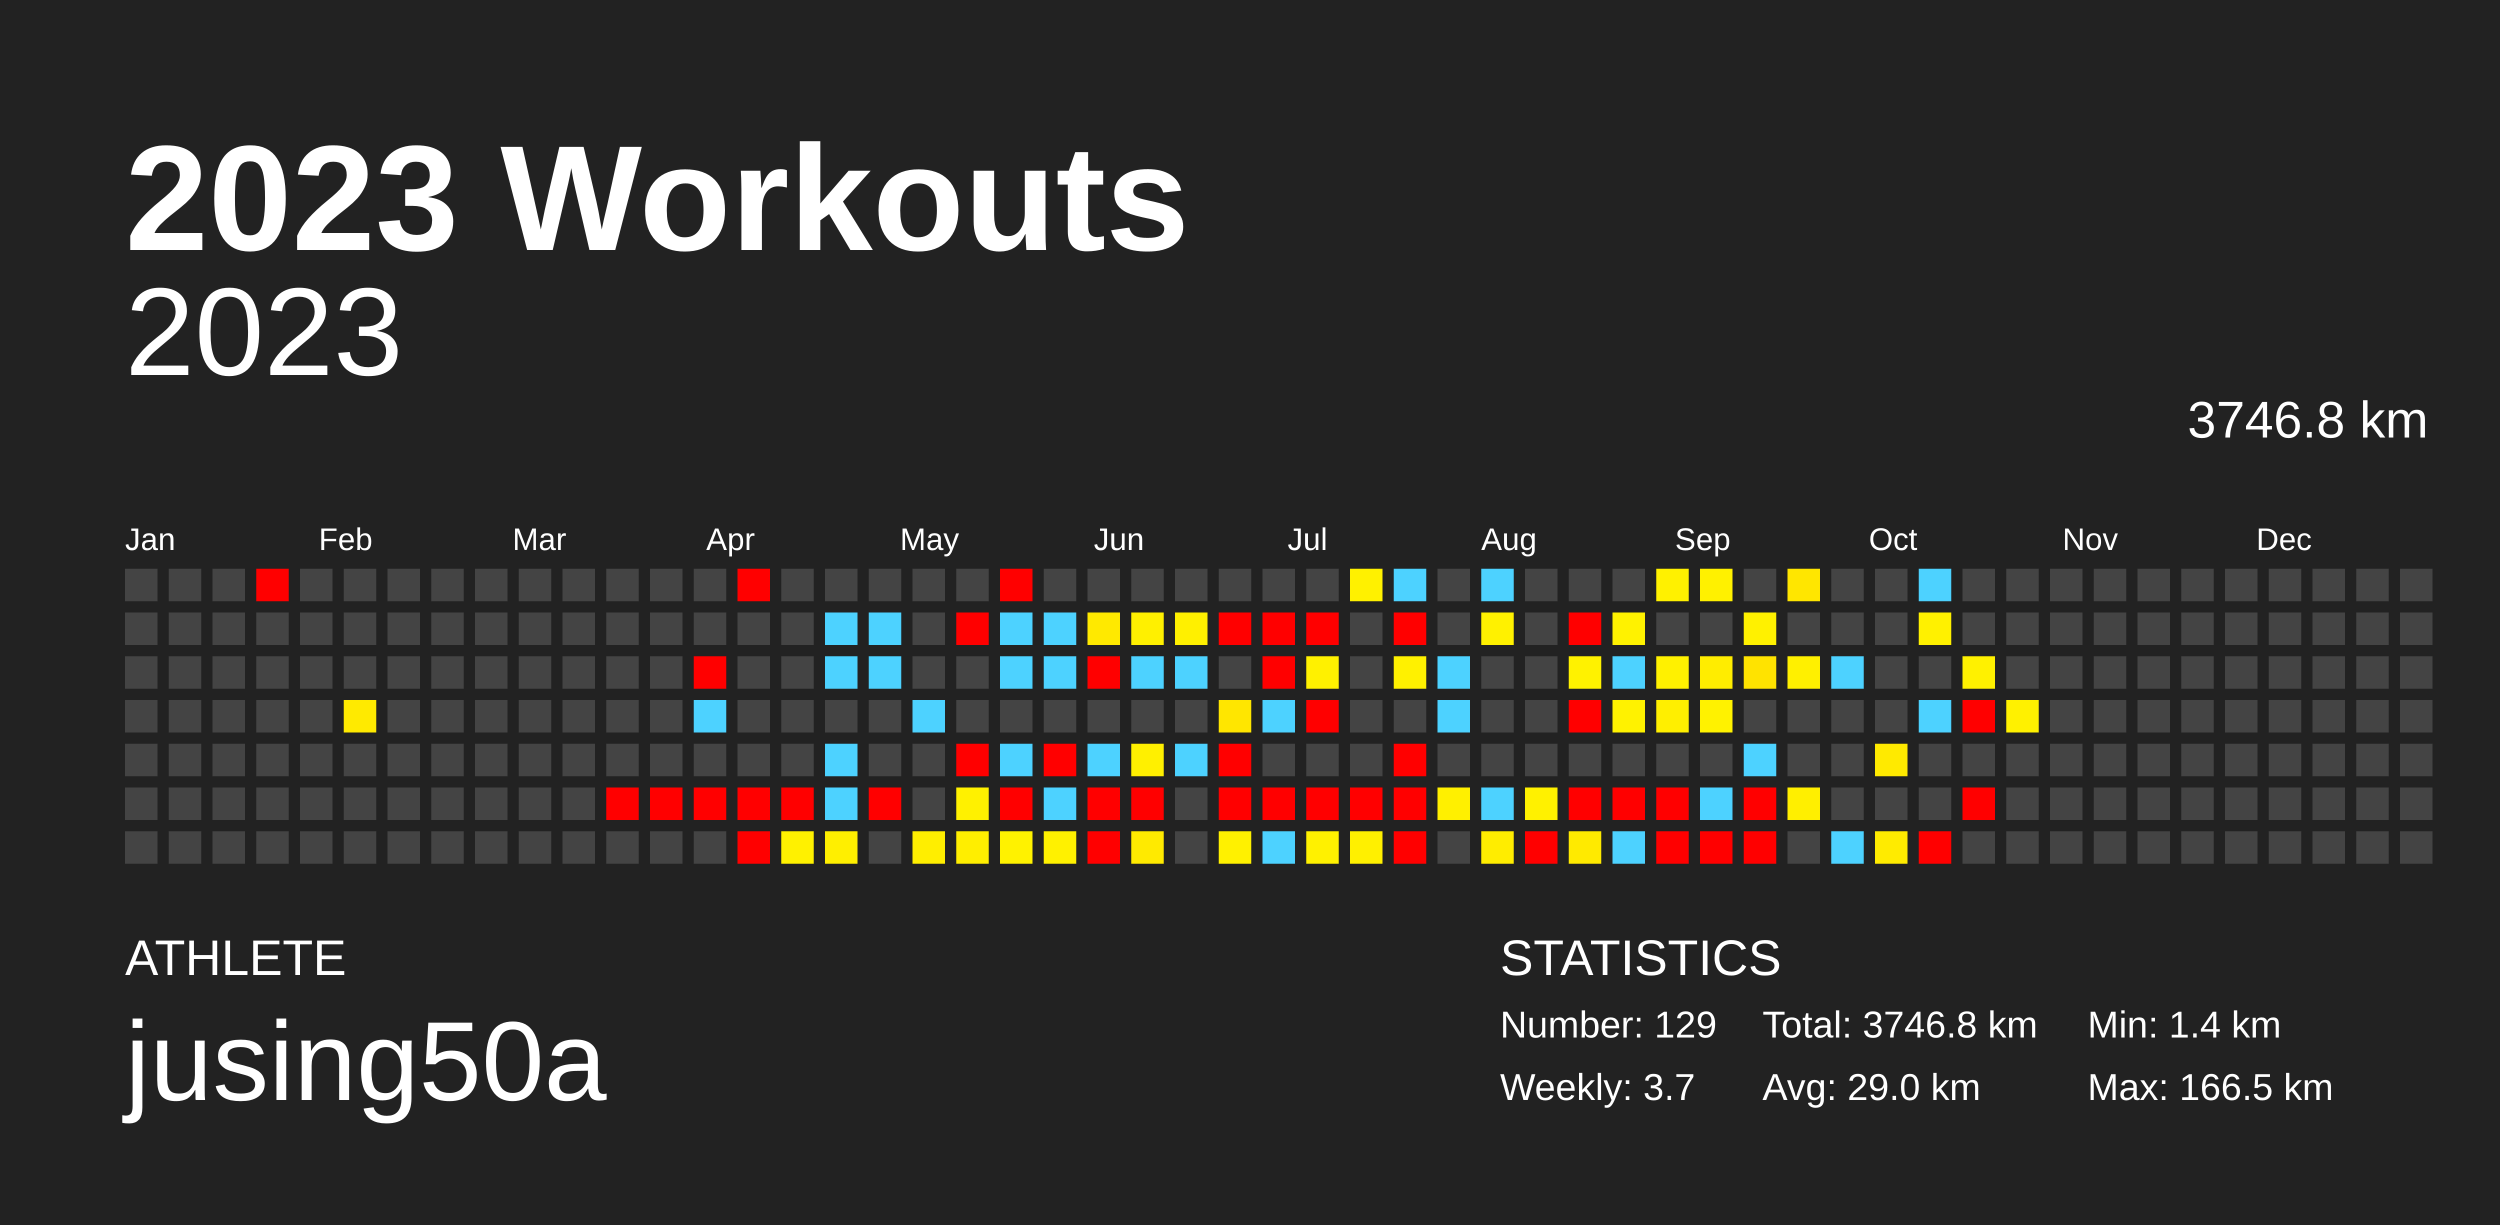
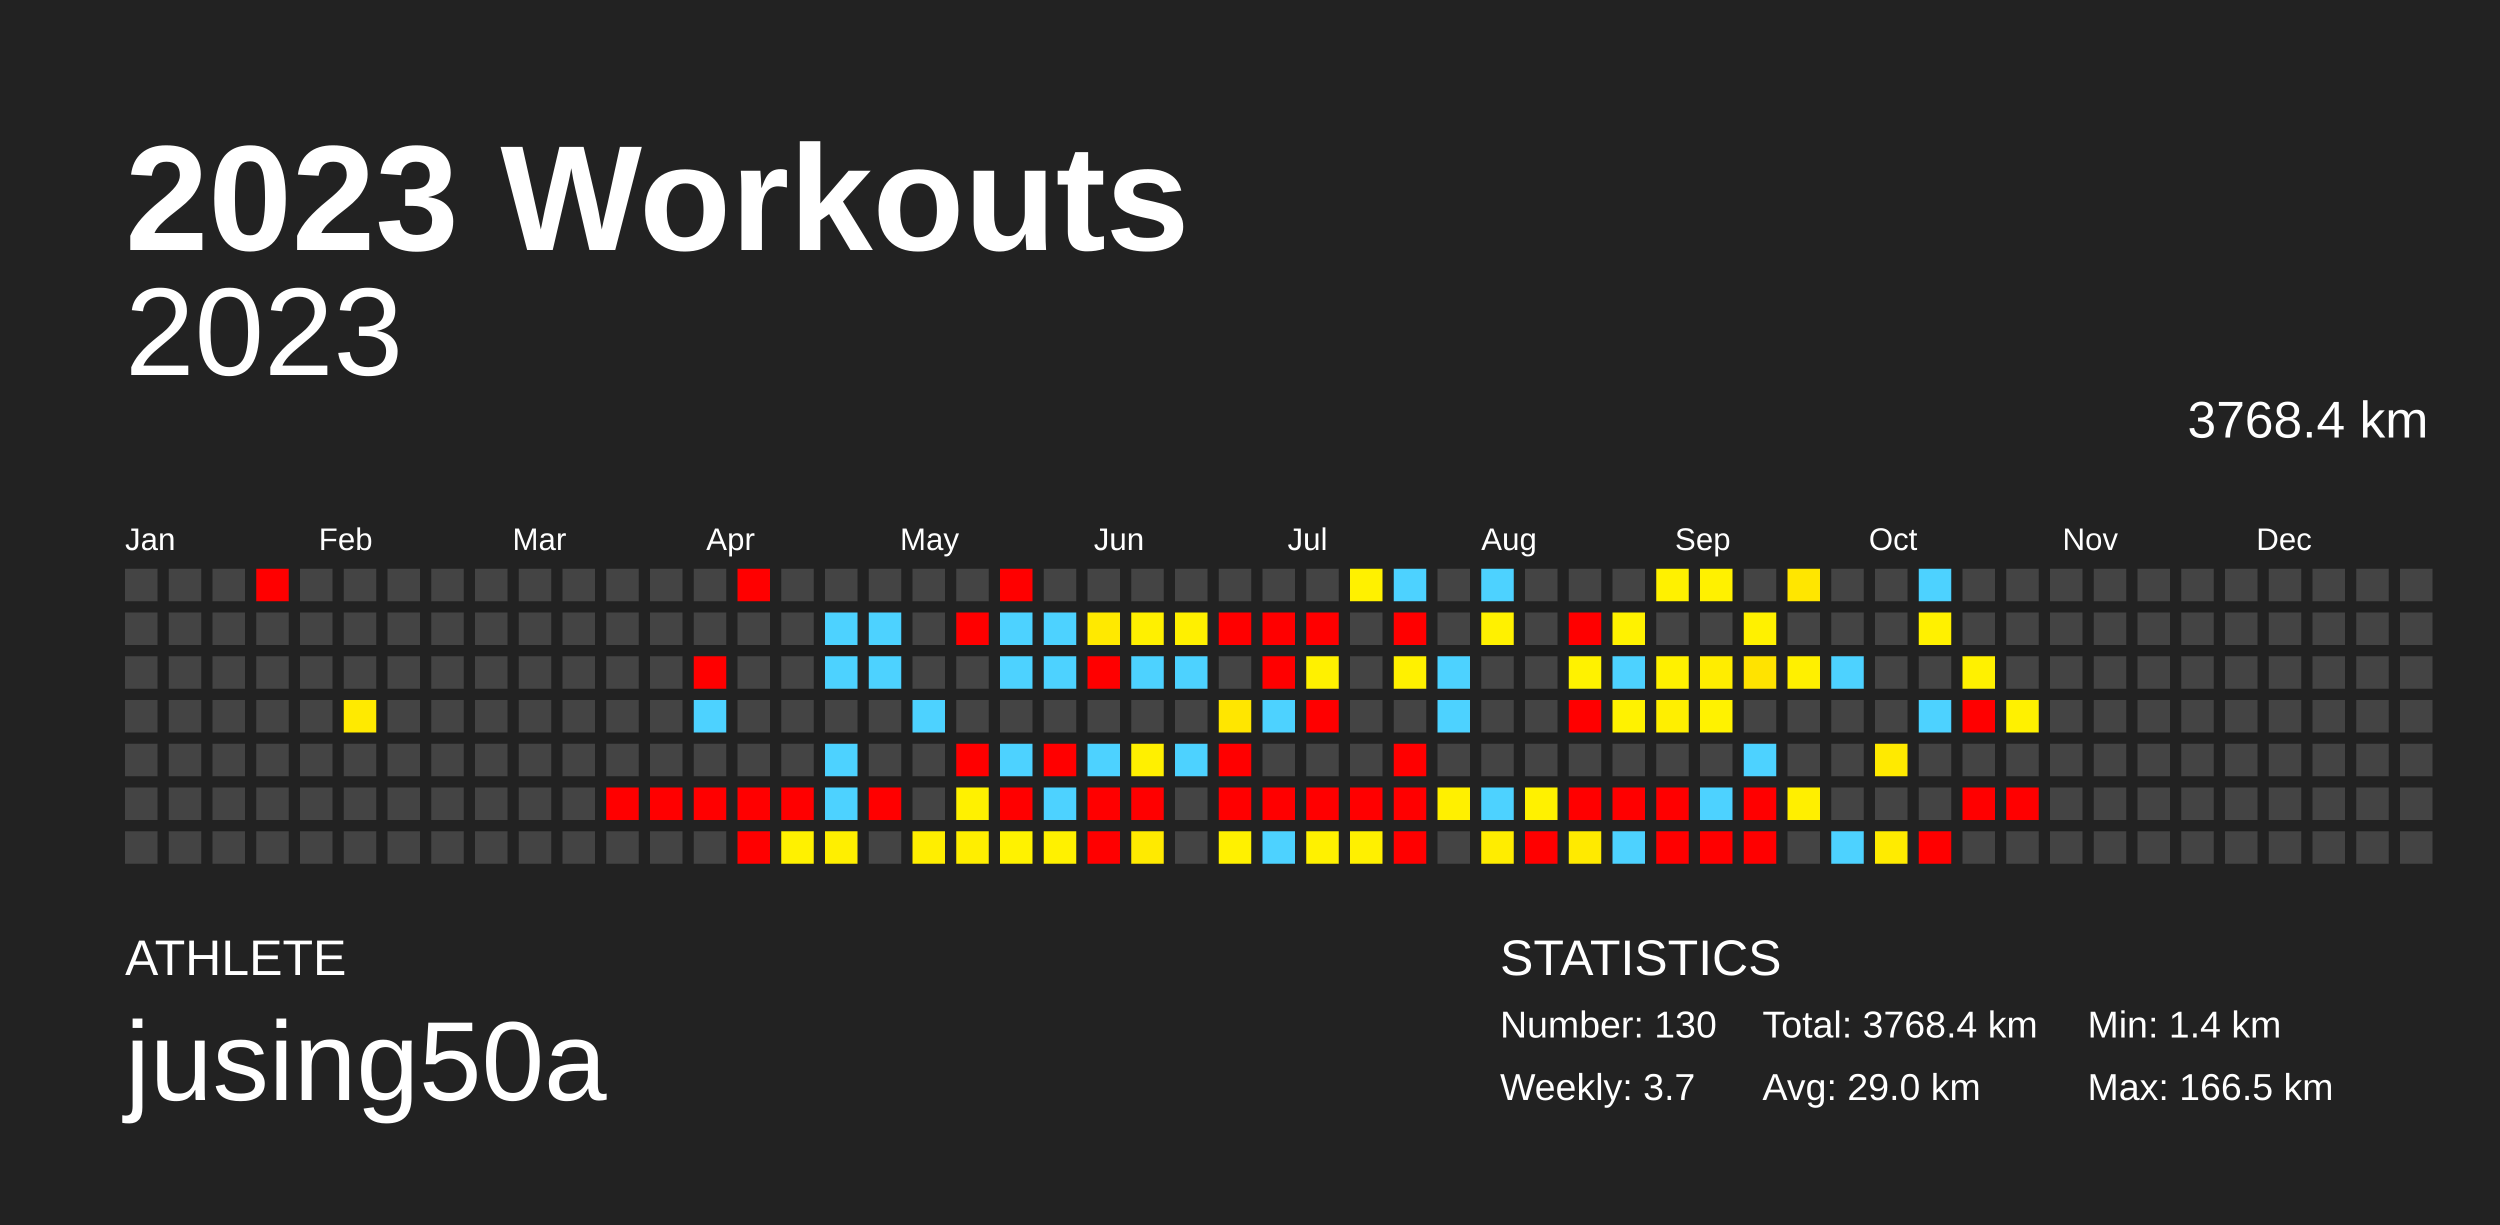
<svg xmlns="http://www.w3.org/2000/svg" baseProfile="full" height="98mm" version="1.1" viewBox="0,0,200,98" width="200mm">
  <defs />
  <rect fill="#222222" height="98" width="200" x="0" y="0" />
  <text fill="#FFFFFF" style="font-size:12px; font-family:Arial; font-weight:bold;" x="10" y="20">2023 Workouts</text>
  <text fill="#FFFFFF" style="font-size:4px; font-family:Arial" x="10" y="78">ATHLETE</text>
  <text fill="#FFFFFF" style="font-size:9px; font-family:Arial" x="10" y="88">jusing50a</text>
  <text fill="#FFFFFF" style="font-size:4px; font-family:Arial" x="120" y="78">STATISTICS</text>
-   <text fill="#FFFFFF" style="font-size:3px; font-family:Arial" x="120" y="83">Number: 129</text>
+   <text fill="#FFFFFF" style="font-size:3px; font-family:Arial" x="120" y="83">Number: 130</text>
  <text fill="#FFFFFF" style="font-size:3px; font-family:Arial" x="120" y="88">Weekly: 3.7</text>
-   <text fill="#FFFFFF" style="font-size:3px; font-family:Arial" x="141" y="83">Total: 3746.8 km</text>
+   <text fill="#FFFFFF" style="font-size:3px; font-family:Arial" x="141" y="83">Total: 3768.4 km</text>
  <text fill="#FFFFFF" style="font-size:3px; font-family:Arial" x="141" y="88">Avg: 29.0 km</text>
  <text fill="#FFFFFF" style="font-size:3px; font-family:Arial" x="167" y="83">Min: 1.4 km</text>
  <text fill="#FFFFFF" style="font-size:3px; font-family:Arial" x="167" y="88">Max: 166.5 km</text>
  <text alignment-baseline="hanging" fill="#FFFFFF" style="font-size:10.0px; font-family:Arial;" x="10" y="30">2023</text>
-   <text alignment-baseline="hanging" fill="#FFFFFF" style="font-size:4.125px; font-family:Arial;" x="175" y="35">3746.8 km</text>
+   <text alignment-baseline="hanging" fill="#FFFFFF" style="font-size:4.125px; font-family:Arial;" x="175" y="35">3768.4 km</text>
  <text fill="#FFFFFF" style="font-size:2.5px; font-family:Arial" x="10.0" y="44">Jan</text>
  <text fill="#FFFFFF" style="font-size:2.5px; font-family:Arial" x="25.5" y="44">Feb</text>
  <text fill="#FFFFFF" style="font-size:2.5px; font-family:Arial" x="41.0" y="44">Mar</text>
  <text fill="#FFFFFF" style="font-size:2.5px; font-family:Arial" x="56.5" y="44">Apr</text>
  <text fill="#FFFFFF" style="font-size:2.5px; font-family:Arial" x="72.0" y="44">May</text>
  <text fill="#FFFFFF" style="font-size:2.5px; font-family:Arial" x="87.5" y="44">Jun</text>
  <text fill="#FFFFFF" style="font-size:2.5px; font-family:Arial" x="103.0" y="44">Jul</text>
  <text fill="#FFFFFF" style="font-size:2.5px; font-family:Arial" x="118.5" y="44">Aug</text>
  <text fill="#FFFFFF" style="font-size:2.5px; font-family:Arial" x="134.0" y="44">Sep</text>
  <text fill="#FFFFFF" style="font-size:2.5px; font-family:Arial" x="149.5" y="44">Oct</text>
  <text fill="#FFFFFF" style="font-size:2.5px; font-family:Arial" x="165.0" y="44">Nov</text>
  <text fill="#FFFFFF" style="font-size:2.5px; font-family:Arial" x="180.5" y="44">Dec</text>
  <rect fill="#444444" height="2.6" width="2.6" x="10.0" y="45.5" />
  <rect fill="#444444" height="2.6" width="2.6" x="10.0" y="49.0" />
  <rect fill="#444444" height="2.6" width="2.6" x="10.0" y="52.5" />
  <rect fill="#444444" height="2.6" width="2.6" x="10.0" y="56.0" />
  <rect fill="#444444" height="2.6" width="2.6" x="10.0" y="59.5" />
  <rect fill="#444444" height="2.6" width="2.6" x="10.0" y="63.0" />
  <rect fill="#444444" height="2.6" width="2.6" x="10.0" y="66.5" />
  <rect fill="#444444" height="2.6" width="2.6" x="13.5" y="45.5" />
  <rect fill="#444444" height="2.6" width="2.6" x="13.5" y="49.0" />
  <rect fill="#444444" height="2.6" width="2.6" x="13.5" y="52.5" />
  <rect fill="#444444" height="2.6" width="2.6" x="13.5" y="56.0" />
  <rect fill="#444444" height="2.6" width="2.6" x="13.5" y="59.5" />
  <rect fill="#444444" height="2.6" width="2.6" x="13.5" y="63.0" />
  <rect fill="#444444" height="2.6" width="2.6" x="13.5" y="66.5" />
  <rect fill="#444444" height="2.6" width="2.6" x="17.0" y="45.5" />
  <rect fill="#444444" height="2.6" width="2.6" x="17.0" y="49.0" />
  <rect fill="#444444" height="2.6" width="2.6" x="17.0" y="52.5" />
  <rect fill="#444444" height="2.6" width="2.6" x="17.0" y="56.0" />
  <rect fill="#444444" height="2.6" width="2.6" x="17.0" y="59.5" />
  <rect fill="#444444" height="2.6" width="2.6" x="17.0" y="63.0" />
  <rect fill="#444444" height="2.6" width="2.6" x="17.0" y="66.5" />
  <rect fill="red" height="2.6" width="2.6" x="20.5" y="45.5" />
  <rect fill="#444444" height="2.6" width="2.6" x="20.5" y="49.0" />
  <rect fill="#444444" height="2.6" width="2.6" x="20.5" y="52.5" />
  <rect fill="#444444" height="2.6" width="2.6" x="20.5" y="56.0" />
  <rect fill="#444444" height="2.6" width="2.6" x="20.5" y="59.5" />
  <rect fill="#444444" height="2.6" width="2.6" x="20.5" y="63.0" />
  <rect fill="#444444" height="2.6" width="2.6" x="20.5" y="66.5" />
  <rect fill="#444444" height="2.6" width="2.6" x="24.0" y="45.5" />
  <rect fill="#444444" height="2.6" width="2.6" x="24.0" y="49.0" />
  <rect fill="#444444" height="2.6" width="2.6" x="24.0" y="52.5" />
  <rect fill="#444444" height="2.6" width="2.6" x="24.0" y="56.0" />
  <rect fill="#444444" height="2.6" width="2.6" x="24.0" y="59.5" />
  <rect fill="#444444" height="2.6" width="2.6" x="24.0" y="63.0" />
  <rect fill="#444444" height="2.6" width="2.6" x="24.0" y="66.5" />
  <rect fill="#444444" height="2.6" width="2.6" x="27.5" y="45.5" />
  <rect fill="#444444" height="2.6" width="2.6" x="27.5" y="49.0" />
  <rect fill="#444444" height="2.6" width="2.6" x="27.5" y="52.5" />
  <rect fill="#ffea00" height="2.6" width="2.6" x="27.5" y="56.0" />
  <rect fill="#444444" height="2.6" width="2.6" x="27.5" y="59.5" />
  <rect fill="#444444" height="2.6" width="2.6" x="27.5" y="63.0" />
  <rect fill="#444444" height="2.6" width="2.6" x="27.5" y="66.5" />
  <rect fill="#444444" height="2.6" width="2.6" x="31.0" y="45.5" />
  <rect fill="#444444" height="2.6" width="2.6" x="31.0" y="49.0" />
  <rect fill="#444444" height="2.6" width="2.6" x="31.0" y="52.5" />
  <rect fill="#444444" height="2.6" width="2.6" x="31.0" y="56.0" />
  <rect fill="#444444" height="2.6" width="2.6" x="31.0" y="59.5" />
  <rect fill="#444444" height="2.6" width="2.6" x="31.0" y="63.0" />
  <rect fill="#444444" height="2.6" width="2.6" x="31.0" y="66.5" />
  <rect fill="#444444" height="2.6" width="2.6" x="34.5" y="45.5" />
  <rect fill="#444444" height="2.6" width="2.6" x="34.5" y="49.0" />
  <rect fill="#444444" height="2.6" width="2.6" x="34.5" y="52.5" />
  <rect fill="#444444" height="2.6" width="2.6" x="34.5" y="56.0" />
  <rect fill="#444444" height="2.6" width="2.6" x="34.5" y="59.5" />
  <rect fill="#444444" height="2.6" width="2.6" x="34.5" y="63.0" />
  <rect fill="#444444" height="2.6" width="2.6" x="34.5" y="66.5" />
  <rect fill="#444444" height="2.6" width="2.6" x="38.0" y="45.5" />
  <rect fill="#444444" height="2.6" width="2.6" x="38.0" y="49.0" />
  <rect fill="#444444" height="2.6" width="2.6" x="38.0" y="52.5" />
  <rect fill="#444444" height="2.6" width="2.6" x="38.0" y="56.0" />
  <rect fill="#444444" height="2.6" width="2.6" x="38.0" y="59.5" />
  <rect fill="#444444" height="2.6" width="2.6" x="38.0" y="63.0" />
  <rect fill="#444444" height="2.6" width="2.6" x="38.0" y="66.5" />
  <rect fill="#444444" height="2.6" width="2.6" x="41.5" y="45.5" />
  <rect fill="#444444" height="2.6" width="2.6" x="41.5" y="49.0" />
  <rect fill="#444444" height="2.6" width="2.6" x="41.5" y="52.5" />
  <rect fill="#444444" height="2.6" width="2.6" x="41.5" y="56.0" />
  <rect fill="#444444" height="2.6" width="2.6" x="41.5" y="59.5" />
  <rect fill="#444444" height="2.6" width="2.6" x="41.5" y="63.0" />
  <rect fill="#444444" height="2.6" width="2.6" x="41.5" y="66.5" />
  <rect fill="#444444" height="2.6" width="2.6" x="45.0" y="45.5" />
  <rect fill="#444444" height="2.6" width="2.6" x="45.0" y="49.0" />
  <rect fill="#444444" height="2.6" width="2.6" x="45.0" y="52.5" />
  <rect fill="#444444" height="2.6" width="2.6" x="45.0" y="56.0" />
  <rect fill="#444444" height="2.6" width="2.6" x="45.0" y="59.5" />
  <rect fill="#444444" height="2.6" width="2.6" x="45.0" y="63.0" />
  <rect fill="#444444" height="2.6" width="2.6" x="45.0" y="66.5" />
  <rect fill="#444444" height="2.6" width="2.6" x="48.5" y="45.5" />
  <rect fill="#444444" height="2.6" width="2.6" x="48.5" y="49.0" />
  <rect fill="#444444" height="2.6" width="2.6" x="48.5" y="52.5" />
  <rect fill="#444444" height="2.6" width="2.6" x="48.5" y="56.0" />
  <rect fill="#444444" height="2.6" width="2.6" x="48.5" y="59.5" />
  <rect fill="red" height="2.6" width="2.6" x="48.5" y="63.0" />
  <rect fill="#444444" height="2.6" width="2.6" x="48.5" y="66.5" />
  <rect fill="#444444" height="2.6" width="2.6" x="52.0" y="45.5" />
  <rect fill="#444444" height="2.6" width="2.6" x="52.0" y="49.0" />
  <rect fill="#444444" height="2.6" width="2.6" x="52.0" y="52.5" />
  <rect fill="#444444" height="2.6" width="2.6" x="52.0" y="56.0" />
  <rect fill="#444444" height="2.6" width="2.6" x="52.0" y="59.5" />
  <rect fill="red" height="2.6" width="2.6" x="52.0" y="63.0" />
  <rect fill="#444444" height="2.6" width="2.6" x="52.0" y="66.5" />
  <rect fill="#444444" height="2.6" width="2.6" x="55.5" y="45.5" />
  <rect fill="#444444" height="2.6" width="2.6" x="55.5" y="49.0" />
  <rect fill="red" height="2.6" width="2.6" x="55.5" y="52.5" />
  <rect fill="#4dd2ff" height="2.6" width="2.6" x="55.5" y="56.0" />
  <rect fill="#444444" height="2.6" width="2.6" x="55.5" y="59.5" />
  <rect fill="red" height="2.6" width="2.6" x="55.5" y="63.0" />
  <rect fill="#444444" height="2.6" width="2.6" x="55.5" y="66.5" />
  <rect fill="red" height="2.6" width="2.6" x="59.0" y="45.5" />
  <rect fill="#444444" height="2.6" width="2.6" x="59.0" y="49.0" />
  <rect fill="#444444" height="2.6" width="2.6" x="59.0" y="52.5" />
  <rect fill="#444444" height="2.6" width="2.6" x="59.0" y="56.0" />
  <rect fill="#444444" height="2.6" width="2.6" x="59.0" y="59.5" />
  <rect fill="red" height="2.6" width="2.6" x="59.0" y="63.0" />
  <rect fill="red" height="2.6" width="2.6" x="59.0" y="66.5" />
  <rect fill="#444444" height="2.6" width="2.6" x="62.5" y="45.5" />
  <rect fill="#444444" height="2.6" width="2.6" x="62.5" y="49.0" />
  <rect fill="#444444" height="2.6" width="2.6" x="62.5" y="52.5" />
  <rect fill="#444444" height="2.6" width="2.6" x="62.5" y="56.0" />
  <rect fill="#444444" height="2.6" width="2.6" x="62.5" y="59.5" />
  <rect fill="red" height="2.6" width="2.6" x="62.5" y="63.0" />
  <rect fill="#fff100" height="2.6" width="2.6" x="62.5" y="66.5" />
  <rect fill="#444444" height="2.6" width="2.6" x="66.0" y="45.5" />
  <rect fill="#4dd2ff" height="2.6" width="2.6" x="66.0" y="49.0" />
  <rect fill="#4dd2ff" height="2.6" width="2.6" x="66.0" y="52.5" />
  <rect fill="#444444" height="2.6" width="2.6" x="66.0" y="56.0" />
  <rect fill="#4dd2ff" height="2.6" width="2.6" x="66.0" y="59.5" />
  <rect fill="#4dd2ff" height="2.6" width="2.6" x="66.0" y="63.0" />
  <rect fill="#ffef00" height="2.6" width="2.6" x="66.0" y="66.5" />
  <rect fill="#444444" height="2.6" width="2.6" x="69.5" y="45.5" />
  <rect fill="#4dd2ff" height="2.6" width="2.6" x="69.5" y="49.0" />
  <rect fill="#4dd2ff" height="2.6" width="2.6" x="69.5" y="52.5" />
  <rect fill="#444444" height="2.6" width="2.6" x="69.5" y="56.0" />
  <rect fill="#444444" height="2.6" width="2.6" x="69.5" y="59.5" />
  <rect fill="red" height="2.6" width="2.6" x="69.5" y="63.0" />
  <rect fill="#444444" height="2.6" width="2.6" x="69.5" y="66.5" />
  <rect fill="#444444" height="2.6" width="2.6" x="73.0" y="45.5" />
  <rect fill="#444444" height="2.6" width="2.6" x="73.0" y="49.0" />
  <rect fill="#444444" height="2.6" width="2.6" x="73.0" y="52.5" />
  <rect fill="#4dd2ff" height="2.6" width="2.6" x="73.0" y="56.0" />
  <rect fill="#444444" height="2.6" width="2.6" x="73.0" y="59.5" />
  <rect fill="#444444" height="2.6" width="2.6" x="73.0" y="63.0" />
  <rect fill="#ffee00" height="2.6" width="2.6" x="73.0" y="66.5" />
  <rect fill="#444444" height="2.6" width="2.6" x="76.5" y="45.5" />
  <rect fill="red" height="2.6" width="2.6" x="76.5" y="49.0" />
  <rect fill="#444444" height="2.6" width="2.6" x="76.5" y="52.5" />
  <rect fill="#444444" height="2.6" width="2.6" x="76.5" y="56.0" />
  <rect fill="red" height="2.6" width="2.6" x="76.5" y="59.5" />
  <rect fill="#fff100" height="2.6" width="2.6" x="76.5" y="63.0" />
  <rect fill="#ffee00" height="2.6" width="2.6" x="76.5" y="66.5" />
  <rect fill="red" height="2.6" width="2.6" x="80.0" y="45.5" />
  <rect fill="#4dd2ff" height="2.6" width="2.6" x="80.0" y="49.0" />
  <rect fill="#4dd2ff" height="2.6" width="2.6" x="80.0" y="52.5" />
  <rect fill="#444444" height="2.6" width="2.6" x="80.0" y="56.0" />
  <rect fill="#4dd2ff" height="2.6" width="2.6" x="80.0" y="59.5" />
  <rect fill="red" height="2.6" width="2.6" x="80.0" y="63.0" />
  <rect fill="#fff200" height="2.6" width="2.6" x="80.0" y="66.5" />
  <rect fill="#444444" height="2.6" width="2.6" x="83.5" y="45.5" />
  <rect fill="#4dd2ff" height="2.6" width="2.6" x="83.5" y="49.0" />
  <rect fill="#4dd2ff" height="2.6" width="2.6" x="83.5" y="52.5" />
  <rect fill="#444444" height="2.6" width="2.6" x="83.5" y="56.0" />
  <rect fill="red" height="2.6" width="2.6" x="83.5" y="59.5" />
  <rect fill="#4dd2ff" height="2.6" width="2.6" x="83.5" y="63.0" />
  <rect fill="#fff100" height="2.6" width="2.6" x="83.5" y="66.5" />
  <rect fill="#444444" height="2.6" width="2.6" x="87.0" y="45.5" />
  <rect fill="#ffe900" height="2.6" width="2.6" x="87.0" y="49.0" />
  <rect fill="red" height="2.6" width="2.6" x="87.0" y="52.5" />
  <rect fill="#444444" height="2.6" width="2.6" x="87.0" y="56.0" />
  <rect fill="#4dd2ff" height="2.6" width="2.6" x="87.0" y="59.5" />
  <rect fill="red" height="2.6" width="2.6" x="87.0" y="63.0" />
  <rect fill="red" height="2.6" width="2.6" x="87.0" y="66.5" />
  <rect fill="#444444" height="2.6" width="2.6" x="90.5" y="45.5" />
  <rect fill="#fff000" height="2.6" width="2.6" x="90.5" y="49.0" />
  <rect fill="#4dd2ff" height="2.6" width="2.6" x="90.5" y="52.5" />
  <rect fill="#444444" height="2.6" width="2.6" x="90.5" y="56.0" />
  <rect fill="#fff000" height="2.6" width="2.6" x="90.5" y="59.5" />
  <rect fill="red" height="2.6" width="2.6" x="90.5" y="63.0" />
  <rect fill="#ffea00" height="2.6" width="2.6" x="90.5" y="66.5" />
  <rect fill="#444444" height="2.6" width="2.6" x="94.0" y="45.5" />
  <rect fill="#fff000" height="2.6" width="2.6" x="94.0" y="49.0" />
  <rect fill="#4dd2ff" height="2.6" width="2.6" x="94.0" y="52.5" />
  <rect fill="#444444" height="2.6" width="2.6" x="94.0" y="56.0" />
  <rect fill="#4dd2ff" height="2.6" width="2.6" x="94.0" y="59.5" />
  <rect fill="#444444" height="2.6" width="2.6" x="94.0" y="63.0" />
  <rect fill="#444444" height="2.6" width="2.6" x="94.0" y="66.5" />
  <rect fill="#444444" height="2.6" width="2.6" x="97.5" y="45.5" />
  <rect fill="red" height="2.6" width="2.6" x="97.5" y="49.0" />
  <rect fill="#444444" height="2.6" width="2.6" x="97.5" y="52.5" />
  <rect fill="#ffe600" height="2.6" width="2.6" x="97.5" y="56.0" />
  <rect fill="red" height="2.6" width="2.6" x="97.5" y="59.5" />
  <rect fill="red" height="2.6" width="2.6" x="97.5" y="63.0" />
  <rect fill="#fff100" height="2.6" width="2.6" x="97.5" y="66.5" />
  <rect fill="#444444" height="2.6" width="2.6" x="101.0" y="45.5" />
  <rect fill="red" height="2.6" width="2.6" x="101.0" y="49.0" />
  <rect fill="red" height="2.6" width="2.6" x="101.0" y="52.5" />
  <rect fill="#4dd2ff" height="2.6" width="2.6" x="101.0" y="56.0" />
  <rect fill="#444444" height="2.6" width="2.6" x="101.0" y="59.5" />
  <rect fill="red" height="2.6" width="2.6" x="101.0" y="63.0" />
  <rect fill="#4dd2ff" height="2.6" width="2.6" x="101.0" y="66.5" />
  <rect fill="#444444" height="2.6" width="2.6" x="104.5" y="45.5" />
  <rect fill="red" height="2.6" width="2.6" x="104.5" y="49.0" />
  <rect fill="#fff100" height="2.6" width="2.6" x="104.5" y="52.5" />
  <rect fill="red" height="2.6" width="2.6" x="104.5" y="56.0" />
  <rect fill="#444444" height="2.6" width="2.6" x="104.5" y="59.5" />
  <rect fill="red" height="2.6" width="2.6" x="104.5" y="63.0" />
  <rect fill="#fff100" height="2.6" width="2.6" x="104.5" y="66.5" />
  <rect fill="#fff100" height="2.6" width="2.6" x="108.0" y="45.5" />
  <rect fill="#444444" height="2.6" width="2.6" x="108.0" y="49.0" />
  <rect fill="#444444" height="2.6" width="2.6" x="108.0" y="52.5" />
  <rect fill="#444444" height="2.6" width="2.6" x="108.0" y="56.0" />
  <rect fill="#444444" height="2.6" width="2.6" x="108.0" y="59.5" />
  <rect fill="red" height="2.6" width="2.6" x="108.0" y="63.0" />
  <rect fill="#fff000" height="2.6" width="2.6" x="108.0" y="66.5" />
  <rect fill="#4dd2ff" height="2.6" width="2.6" x="111.5" y="45.5" />
  <rect fill="red" height="2.6" width="2.6" x="111.5" y="49.0" />
  <rect fill="#fff100" height="2.6" width="2.6" x="111.5" y="52.5" />
  <rect fill="#444444" height="2.6" width="2.6" x="111.5" y="56.0" />
  <rect fill="red" height="2.6" width="2.6" x="111.5" y="59.5" />
  <rect fill="red" height="2.6" width="2.6" x="111.5" y="63.0" />
  <rect fill="red" height="2.6" width="2.6" x="111.5" y="66.5" />
  <rect fill="#444444" height="2.6" width="2.6" x="115.0" y="45.5" />
  <rect fill="#444444" height="2.6" width="2.6" x="115.0" y="49.0" />
  <rect fill="#4dd2ff" height="2.6" width="2.6" x="115.0" y="52.5" />
  <rect fill="#4dd2ff" height="2.6" width="2.6" x="115.0" y="56.0" />
  <rect fill="#444444" height="2.6" width="2.6" x="115.0" y="59.5" />
  <rect fill="#fff000" height="2.6" width="2.6" x="115.0" y="63.0" />
  <rect fill="#444444" height="2.6" width="2.6" x="115.0" y="66.5" />
  <rect fill="#4dd2ff" height="2.6" width="2.6" x="118.5" y="45.5" />
  <rect fill="#fff100" height="2.6" width="2.6" x="118.5" y="49.0" />
  <rect fill="#444444" height="2.6" width="2.6" x="118.5" y="52.5" />
  <rect fill="#444444" height="2.6" width="2.6" x="118.5" y="56.0" />
  <rect fill="#444444" height="2.6" width="2.6" x="118.5" y="59.5" />
  <rect fill="#4dd2ff" height="2.6" width="2.6" x="118.5" y="63.0" />
  <rect fill="#ffed00" height="2.6" width="2.6" x="118.5" y="66.5" />
  <rect fill="#444444" height="2.6" width="2.6" x="122.0" y="45.5" />
  <rect fill="#444444" height="2.6" width="2.6" x="122.0" y="49.0" />
  <rect fill="#444444" height="2.6" width="2.6" x="122.0" y="52.5" />
  <rect fill="#444444" height="2.6" width="2.6" x="122.0" y="56.0" />
  <rect fill="#444444" height="2.6" width="2.6" x="122.0" y="59.5" />
  <rect fill="#fff100" height="2.6" width="2.6" x="122.0" y="63.0" />
  <rect fill="red" height="2.6" width="2.6" x="122.0" y="66.5" />
  <rect fill="#444444" height="2.6" width="2.6" x="125.5" y="45.5" />
  <rect fill="red" height="2.6" width="2.6" x="125.5" y="49.0" />
  <rect fill="#fff200" height="2.6" width="2.6" x="125.5" y="52.5" />
  <rect fill="red" height="2.6" width="2.6" x="125.5" y="56.0" />
  <rect fill="#444444" height="2.6" width="2.6" x="125.5" y="59.5" />
  <rect fill="red" height="2.6" width="2.6" x="125.5" y="63.0" />
  <rect fill="#ffea00" height="2.6" width="2.6" x="125.5" y="66.5" />
  <rect fill="#444444" height="2.6" width="2.6" x="129.0" y="45.5" />
  <rect fill="#fff200" height="2.6" width="2.6" x="129.0" y="49.0" />
  <rect fill="#4dd2ff" height="2.6" width="2.6" x="129.0" y="52.5" />
  <rect fill="#fff200" height="2.6" width="2.6" x="129.0" y="56.0" />
  <rect fill="#444444" height="2.6" width="2.6" x="129.0" y="59.5" />
  <rect fill="red" height="2.6" width="2.6" x="129.0" y="63.0" />
  <rect fill="#4dd2ff" height="2.6" width="2.6" x="129.0" y="66.5" />
  <rect fill="#fff100" height="2.6" width="2.6" x="132.5" y="45.5" />
  <rect fill="#444444" height="2.6" width="2.6" x="132.5" y="49.0" />
  <rect fill="#fff100" height="2.6" width="2.6" x="132.5" y="52.5" />
  <rect fill="#ffef00" height="2.6" width="2.6" x="132.5" y="56.0" />
  <rect fill="#444444" height="2.6" width="2.6" x="132.5" y="59.5" />
  <rect fill="red" height="2.6" width="2.6" x="132.5" y="63.0" />
  <rect fill="red" height="2.6" width="2.6" x="132.5" y="66.5" />
  <rect fill="#fff100" height="2.6" width="2.6" x="136.0" y="45.5" />
  <rect fill="#444444" height="2.6" width="2.6" x="136.0" y="49.0" />
  <rect fill="#ffed00" height="2.6" width="2.6" x="136.0" y="52.5" />
  <rect fill="#fff200" height="2.6" width="2.6" x="136.0" y="56.0" />
  <rect fill="#444444" height="2.6" width="2.6" x="136.0" y="59.5" />
  <rect fill="#4dd2ff" height="2.6" width="2.6" x="136.0" y="63.0" />
  <rect fill="red" height="2.6" width="2.6" x="136.0" y="66.5" />
  <rect fill="#444444" height="2.6" width="2.6" x="139.5" y="45.5" />
  <rect fill="#fff100" height="2.6" width="2.6" x="139.5" y="49.0" />
  <rect fill="#ffe300" height="2.6" width="2.6" x="139.5" y="52.5" />
  <rect fill="#444444" height="2.6" width="2.6" x="139.5" y="56.0" />
  <rect fill="#4dd2ff" height="2.6" width="2.6" x="139.5" y="59.5" />
  <rect fill="red" height="2.6" width="2.6" x="139.5" y="63.0" />
  <rect fill="red" height="2.6" width="2.6" x="139.5" y="66.5" />
  <rect fill="#ffe600" height="2.6" width="2.6" x="143.0" y="45.5" />
  <rect fill="#444444" height="2.6" width="2.6" x="143.0" y="49.0" />
  <rect fill="#fff000" height="2.6" width="2.6" x="143.0" y="52.5" />
  <rect fill="#444444" height="2.6" width="2.6" x="143.0" y="56.0" />
  <rect fill="#444444" height="2.6" width="2.6" x="143.0" y="59.5" />
  <rect fill="#ffef00" height="2.6" width="2.6" x="143.0" y="63.0" />
  <rect fill="#444444" height="2.6" width="2.6" x="143.0" y="66.5" />
  <rect fill="#444444" height="2.6" width="2.6" x="146.5" y="45.5" />
  <rect fill="#444444" height="2.6" width="2.6" x="146.5" y="49.0" />
  <rect fill="#4dd2ff" height="2.6" width="2.6" x="146.5" y="52.5" />
  <rect fill="#444444" height="2.6" width="2.6" x="146.5" y="56.0" />
  <rect fill="#444444" height="2.6" width="2.6" x="146.5" y="59.5" />
  <rect fill="#444444" height="2.6" width="2.6" x="146.5" y="63.0" />
  <rect fill="#4dd2ff" height="2.6" width="2.6" x="146.5" y="66.5" />
  <rect fill="#444444" height="2.6" width="2.6" x="150.0" y="45.5" />
  <rect fill="#444444" height="2.6" width="2.6" x="150.0" y="49.0" />
  <rect fill="#444444" height="2.6" width="2.6" x="150.0" y="52.5" />
  <rect fill="#444444" height="2.6" width="2.6" x="150.0" y="56.0" />
  <rect fill="#ffea00" height="2.6" width="2.6" x="150.0" y="59.5" />
  <rect fill="#444444" height="2.6" width="2.6" x="150.0" y="63.0" />
  <rect fill="#ffeb00" height="2.6" width="2.6" x="150.0" y="66.5" />
  <rect fill="#4dd2ff" height="2.6" width="2.6" x="153.5" y="45.5" />
  <rect fill="#fff100" height="2.6" width="2.6" x="153.5" y="49.0" />
  <rect fill="#444444" height="2.6" width="2.6" x="153.5" y="52.5" />
  <rect fill="#4dd2ff" height="2.6" width="2.6" x="153.5" y="56.0" />
  <rect fill="#444444" height="2.6" width="2.6" x="153.5" y="59.5" />
  <rect fill="#444444" height="2.6" width="2.6" x="153.5" y="63.0" />
  <rect fill="red" height="2.6" width="2.6" x="153.5" y="66.5" />
  <rect fill="#444444" height="2.6" width="2.6" x="157.0" y="45.5" />
  <rect fill="#444444" height="2.6" width="2.6" x="157.0" y="49.0" />
  <rect fill="#fff100" height="2.6" width="2.6" x="157.0" y="52.5" />
  <rect fill="red" height="2.6" width="2.6" x="157.0" y="56.0" />
  <rect fill="#444444" height="2.6" width="2.6" x="157.0" y="59.5" />
  <rect fill="red" height="2.6" width="2.6" x="157.0" y="63.0" />
  <rect fill="#444444" height="2.6" width="2.6" x="157.0" y="66.5" />
  <rect fill="#444444" height="2.6" width="2.6" x="160.5" y="45.5" />
  <rect fill="#444444" height="2.6" width="2.6" x="160.5" y="49.0" />
  <rect fill="#444444" height="2.6" width="2.6" x="160.5" y="52.5" />
  <rect fill="#fff100" height="2.6" width="2.6" x="160.5" y="56.0" />
  <rect fill="#444444" height="2.6" width="2.6" x="160.5" y="59.5" />
-   <rect fill="#444444" height="2.6" width="2.6" x="160.5" y="63.0" />
+   <rect fill="red" height="2.6" width="2.6" x="160.5" y="63.0" />
  <rect fill="#444444" height="2.6" width="2.6" x="160.5" y="66.5" />
  <rect fill="#444444" height="2.6" width="2.6" x="164.0" y="45.5" />
  <rect fill="#444444" height="2.6" width="2.6" x="164.0" y="49.0" />
  <rect fill="#444444" height="2.6" width="2.6" x="164.0" y="52.5" />
  <rect fill="#444444" height="2.6" width="2.6" x="164.0" y="56.0" />
  <rect fill="#444444" height="2.6" width="2.6" x="164.0" y="59.5" />
  <rect fill="#444444" height="2.6" width="2.6" x="164.0" y="63.0" />
  <rect fill="#444444" height="2.6" width="2.6" x="164.0" y="66.5" />
  <rect fill="#444444" height="2.6" width="2.6" x="167.5" y="45.5" />
  <rect fill="#444444" height="2.6" width="2.6" x="167.5" y="49.0" />
  <rect fill="#444444" height="2.6" width="2.6" x="167.5" y="52.5" />
  <rect fill="#444444" height="2.6" width="2.6" x="167.5" y="56.0" />
  <rect fill="#444444" height="2.6" width="2.6" x="167.5" y="59.5" />
  <rect fill="#444444" height="2.6" width="2.6" x="167.5" y="63.0" />
  <rect fill="#444444" height="2.6" width="2.6" x="167.5" y="66.5" />
  <rect fill="#444444" height="2.6" width="2.6" x="171.0" y="45.5" />
  <rect fill="#444444" height="2.6" width="2.6" x="171.0" y="49.0" />
  <rect fill="#444444" height="2.6" width="2.6" x="171.0" y="52.5" />
  <rect fill="#444444" height="2.6" width="2.6" x="171.0" y="56.0" />
  <rect fill="#444444" height="2.6" width="2.6" x="171.0" y="59.5" />
  <rect fill="#444444" height="2.6" width="2.6" x="171.0" y="63.0" />
  <rect fill="#444444" height="2.6" width="2.6" x="171.0" y="66.5" />
  <rect fill="#444444" height="2.6" width="2.6" x="174.5" y="45.5" />
  <rect fill="#444444" height="2.6" width="2.6" x="174.5" y="49.0" />
  <rect fill="#444444" height="2.6" width="2.6" x="174.5" y="52.5" />
  <rect fill="#444444" height="2.6" width="2.6" x="174.5" y="56.0" />
  <rect fill="#444444" height="2.6" width="2.6" x="174.5" y="59.5" />
  <rect fill="#444444" height="2.6" width="2.6" x="174.5" y="63.0" />
  <rect fill="#444444" height="2.6" width="2.6" x="174.5" y="66.5" />
  <rect fill="#444444" height="2.6" width="2.6" x="178.0" y="45.5" />
  <rect fill="#444444" height="2.6" width="2.6" x="178.0" y="49.0" />
  <rect fill="#444444" height="2.6" width="2.6" x="178.0" y="52.5" />
  <rect fill="#444444" height="2.6" width="2.6" x="178.0" y="56.0" />
  <rect fill="#444444" height="2.6" width="2.6" x="178.0" y="59.5" />
  <rect fill="#444444" height="2.6" width="2.6" x="178.0" y="63.0" />
  <rect fill="#444444" height="2.6" width="2.6" x="178.0" y="66.5" />
  <rect fill="#444444" height="2.6" width="2.6" x="181.5" y="45.5" />
  <rect fill="#444444" height="2.6" width="2.6" x="181.5" y="49.0" />
  <rect fill="#444444" height="2.6" width="2.6" x="181.5" y="52.5" />
  <rect fill="#444444" height="2.6" width="2.6" x="181.5" y="56.0" />
  <rect fill="#444444" height="2.6" width="2.6" x="181.5" y="59.5" />
  <rect fill="#444444" height="2.6" width="2.6" x="181.5" y="63.0" />
  <rect fill="#444444" height="2.6" width="2.6" x="181.5" y="66.5" />
  <rect fill="#444444" height="2.6" width="2.6" x="185.0" y="45.5" />
  <rect fill="#444444" height="2.6" width="2.6" x="185.0" y="49.0" />
  <rect fill="#444444" height="2.6" width="2.6" x="185.0" y="52.5" />
  <rect fill="#444444" height="2.6" width="2.6" x="185.0" y="56.0" />
  <rect fill="#444444" height="2.6" width="2.6" x="185.0" y="59.5" />
  <rect fill="#444444" height="2.6" width="2.6" x="185.0" y="63.0" />
  <rect fill="#444444" height="2.6" width="2.6" x="185.0" y="66.5" />
  <rect fill="#444444" height="2.6" width="2.6" x="188.5" y="45.5" />
  <rect fill="#444444" height="2.6" width="2.6" x="188.5" y="49.0" />
  <rect fill="#444444" height="2.6" width="2.6" x="188.5" y="52.5" />
  <rect fill="#444444" height="2.6" width="2.6" x="188.5" y="56.0" />
  <rect fill="#444444" height="2.6" width="2.6" x="188.5" y="59.5" />
  <rect fill="#444444" height="2.6" width="2.6" x="188.5" y="63.0" />
  <rect fill="#444444" height="2.6" width="2.6" x="188.5" y="66.5" />
  <rect fill="#444444" height="2.6" width="2.6" x="192.0" y="45.5" />
  <rect fill="#444444" height="2.6" width="2.6" x="192.0" y="49.0" />
  <rect fill="#444444" height="2.6" width="2.6" x="192.0" y="52.5" />
  <rect fill="#444444" height="2.6" width="2.6" x="192.0" y="56.0" />
  <rect fill="#444444" height="2.6" width="2.6" x="192.0" y="59.5" />
  <rect fill="#444444" height="2.6" width="2.6" x="192.0" y="63.0" />
  <rect fill="#444444" height="2.6" width="2.6" x="192.0" y="66.5" />
</svg>
